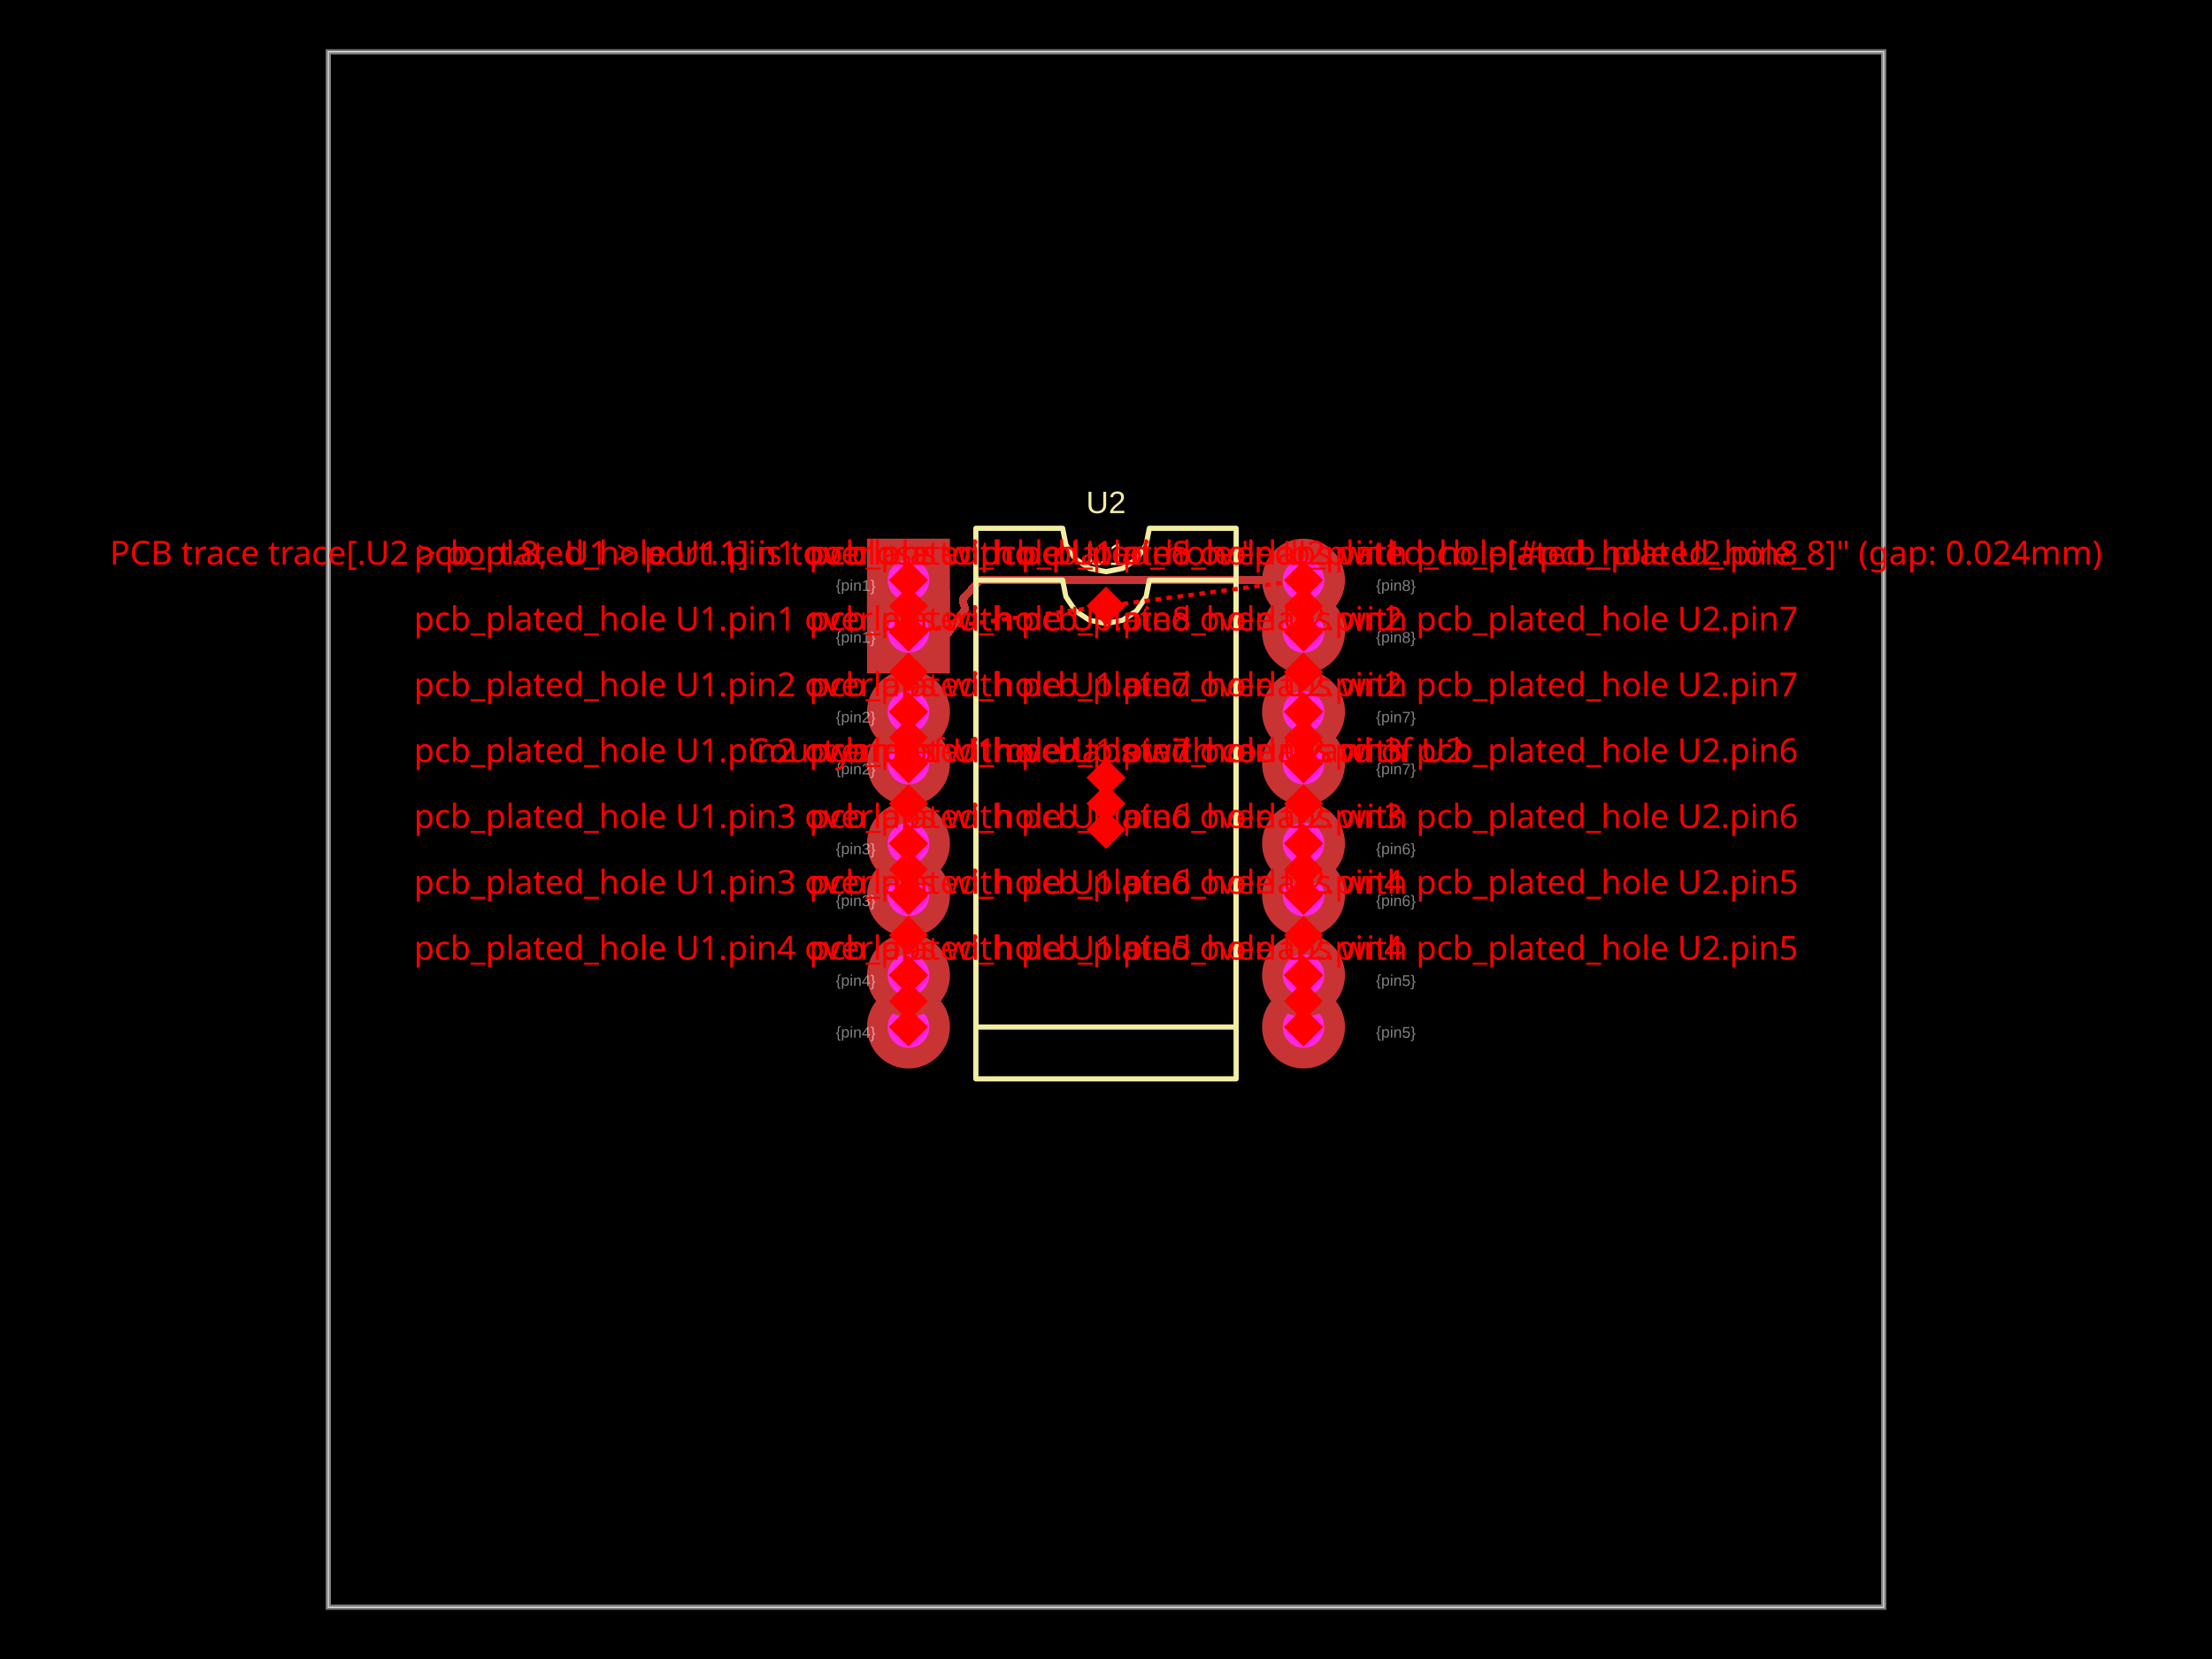
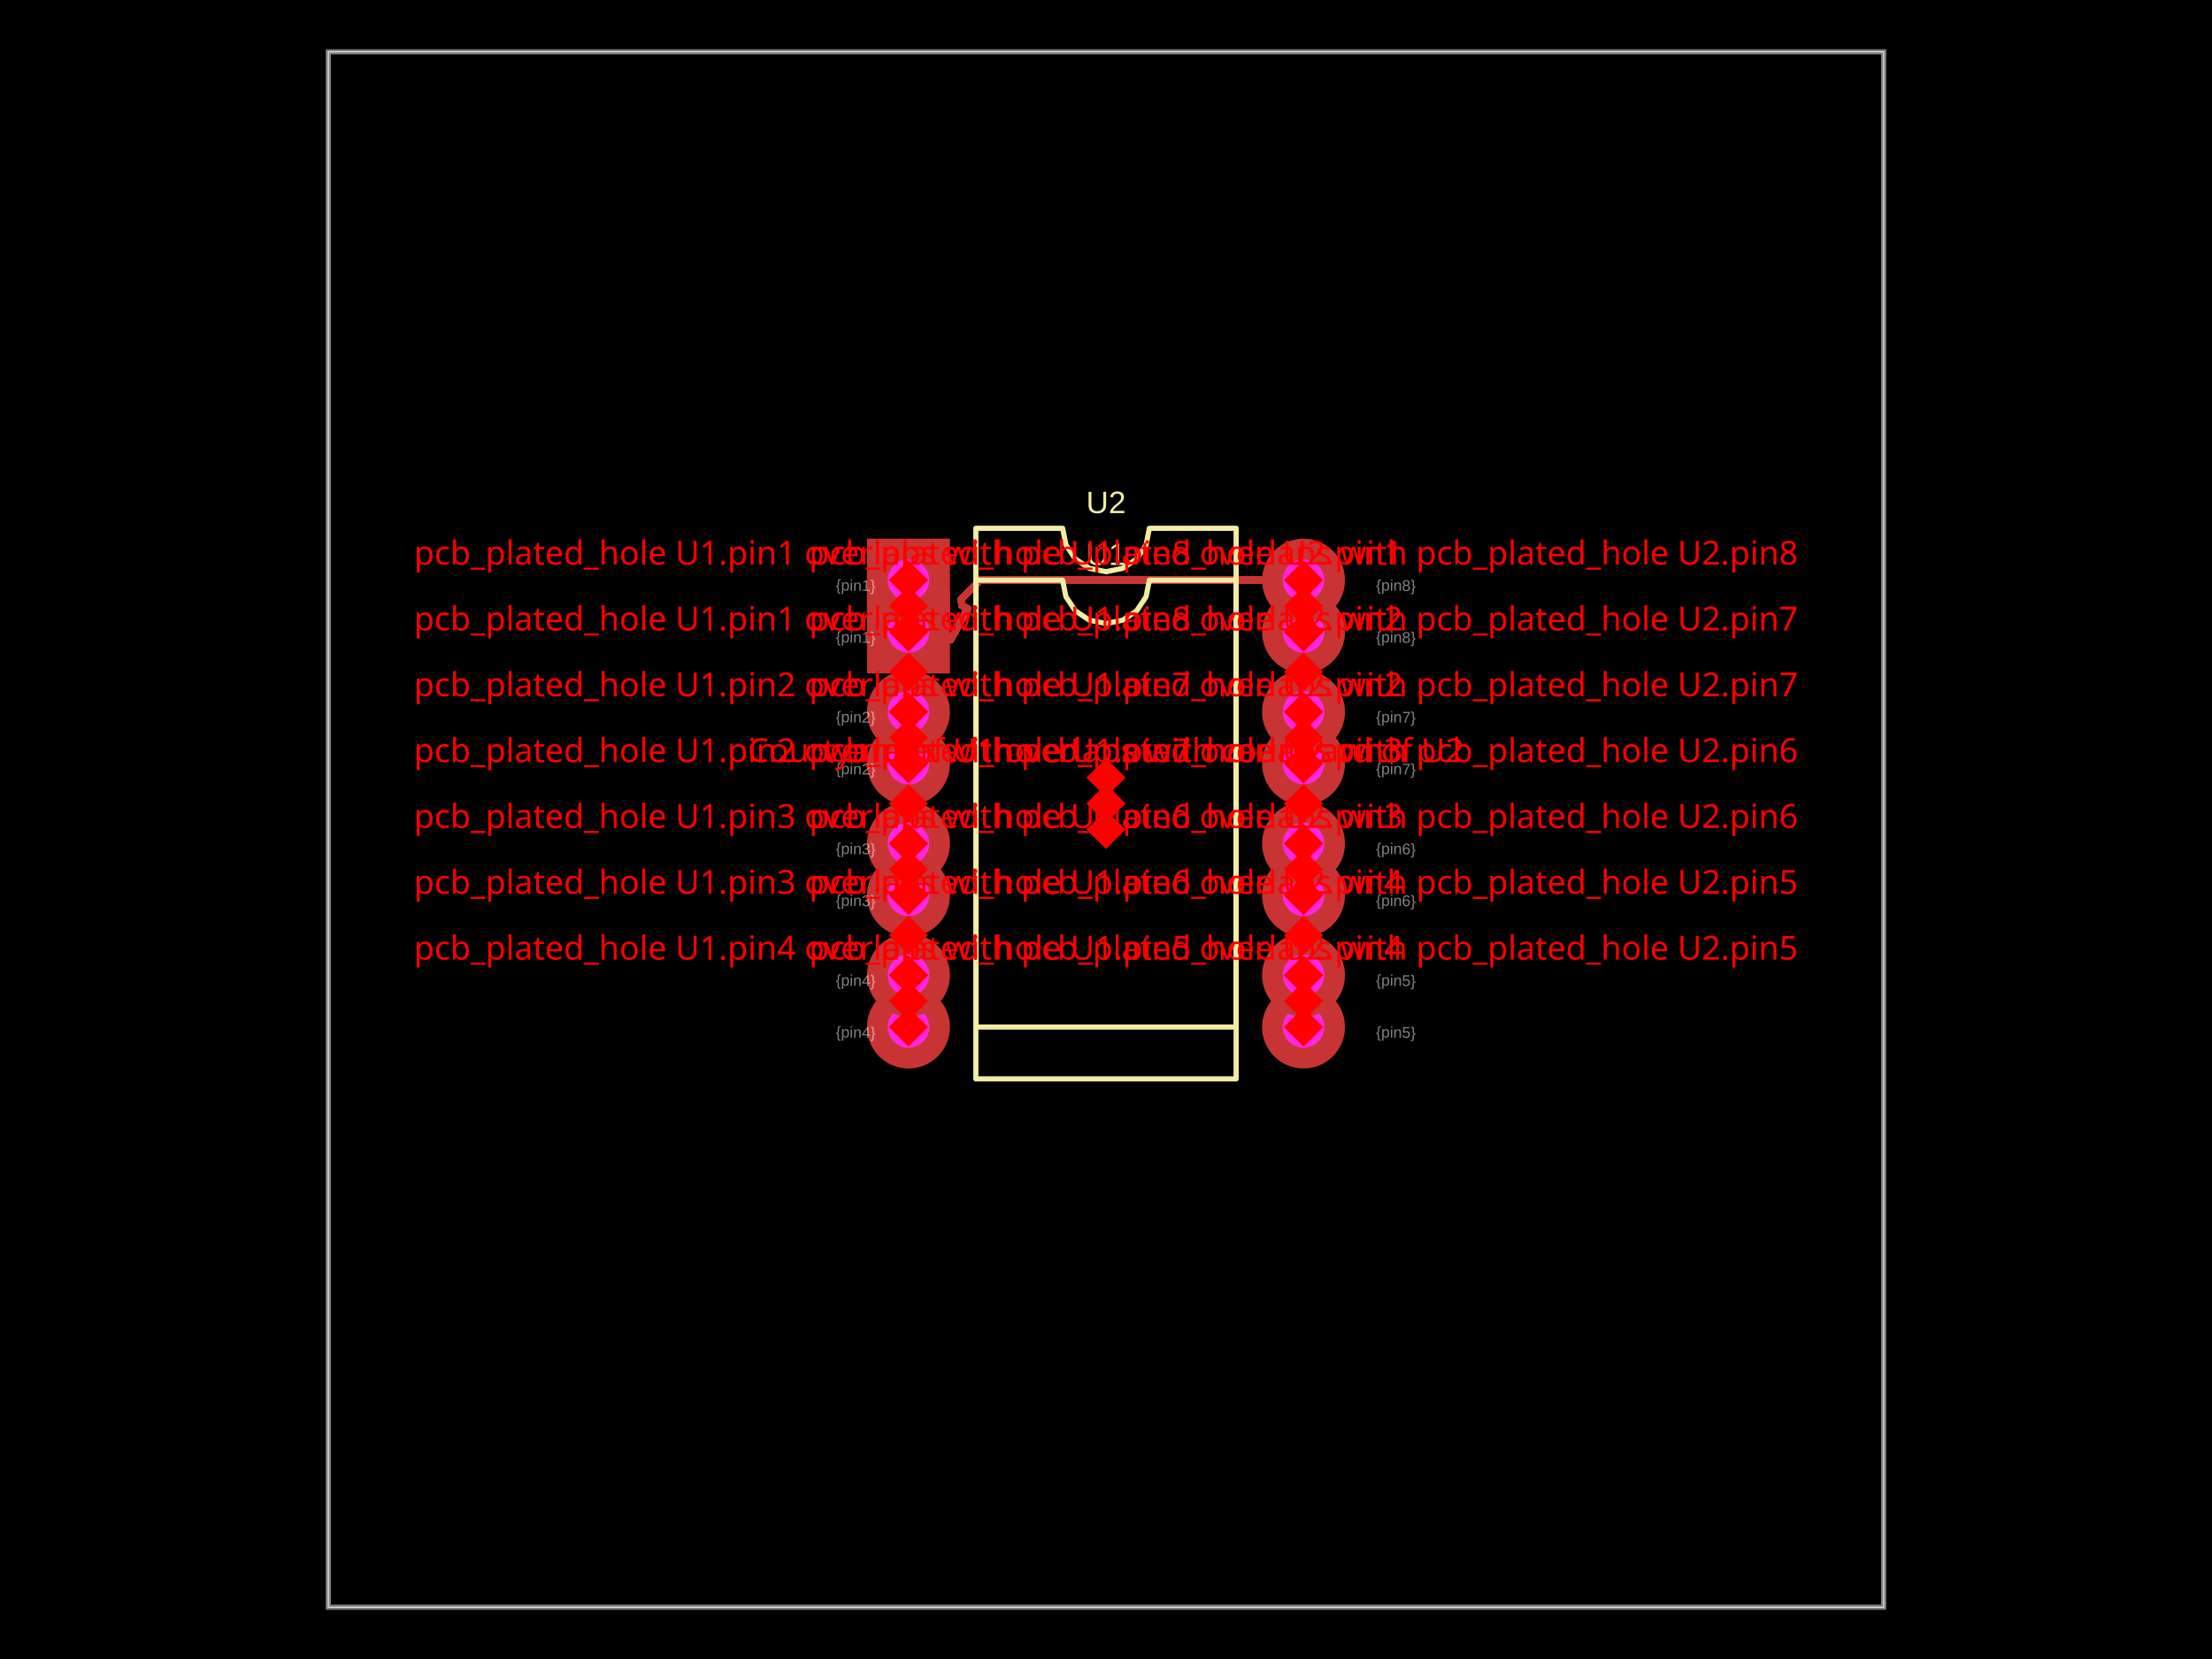
- <svg xmlns="http://www.w3.org/2000/svg" width="800" height="600" data-software-used-string="@tscircuit/core@0.0.1208">
+ <svg xmlns="http://www.w3.org/2000/svg" width="800" height="600" data-software-used-string="@tscircuit/core@0.0.1212">
  <style />
  <rect class="boundary" x="0" y="0" fill="#000" width="800" height="600" data-type="pcb_background" data-pcb-layer="global" />
  <rect class="pcb-boundary" fill="none" stroke="#fff" stroke-width="0.3" x="118.75" y="18.75" width="562.5" height="562.5" data-type="pcb_boundary" data-pcb-layer="global" />
  <path class="pcb-board" d="M 118.75 581.25 L 681.25 581.25 L 681.25 18.75 L 118.75 18.75 Z" fill="none" stroke="rgba(255, 255, 255, 0.5)" stroke-width="1.875" data-type="pcb_board" data-pcb-layer="board" />
  <path class="pcb-trace" stroke="rgb(200, 52, 52)" fill="none" d="M 471.438 209.812 L 354.421 209.812" stroke-width="2.812" stroke-linecap="round" stroke-linejoin="round" shape-rendering="crispEdges" data-type="pcb_trace" data-pcb-layer="top" />
-   <path class="pcb-trace" stroke="rgb(200, 52, 52)" fill="none" d="M 354.421 209.812 L 348.25 216.561" stroke-width="2.812" stroke-linecap="round" stroke-linejoin="round" shape-rendering="crispEdges" data-type="pcb_trace" data-pcb-layer="top" />
-   <path class="pcb-trace" stroke="rgb(200, 52, 52)" fill="none" d="M 348.25 216.561 L 348.25 217.781" stroke-width="2.812" stroke-linecap="round" stroke-linejoin="round" shape-rendering="crispEdges" data-type="pcb_trace" data-pcb-layer="top" />
-   <path class="pcb-trace" stroke="rgb(200, 52, 52)" fill="none" d="M 348.25 217.781 L 349.077 220.202" stroke-width="2.812" stroke-linecap="round" stroke-linejoin="round" shape-rendering="crispEdges" data-type="pcb_trace" data-pcb-layer="top" />
-   <path class="pcb-trace" stroke="rgb(200, 52, 52)" fill="none" d="M 349.077 220.202 L 340.858 231.858" stroke-width="2.812" stroke-linecap="round" stroke-linejoin="round" shape-rendering="crispEdges" data-type="pcb_trace" data-pcb-layer="top" />
-   <path class="pcb-trace" stroke="rgb(200, 52, 52)" fill="none" d="M 340.858 231.858 L 328.717 229.5" stroke-width="2.812" stroke-linecap="round" stroke-linejoin="round" shape-rendering="crispEdges" data-type="pcb_trace" data-pcb-layer="top" />
-   <path class="pcb-trace" stroke="rgb(200, 52, 52)" fill="none" d="M 328.717 229.5 L 328.562 228.562" stroke-width="2.812" stroke-linecap="round" stroke-linejoin="round" shape-rendering="crispEdges" data-type="pcb_trace" data-pcb-layer="top" />
+   <path class="pcb-trace" stroke="rgb(200, 52, 52)" fill="none" d="M 354.421 209.812 L 347.672 216.561" stroke-width="2.812" stroke-linecap="round" stroke-linejoin="round" shape-rendering="crispEdges" data-type="pcb_trace" data-pcb-layer="top" />
+   <path class="pcb-trace" stroke="rgb(200, 52, 52)" fill="none" d="M 347.672 216.561 L 347.883 218.98" stroke-width="2.812" stroke-linecap="round" stroke-linejoin="round" shape-rendering="crispEdges" data-type="pcb_trace" data-pcb-layer="top" />
+   <path class="pcb-trace" stroke="rgb(200, 52, 52)" fill="none" d="M 347.883 218.98 L 349.952 220.1" stroke-width="2.812" stroke-linecap="round" stroke-linejoin="round" shape-rendering="crispEdges" data-type="pcb_trace" data-pcb-layer="top" />
+   <path class="pcb-trace" stroke="rgb(200, 52, 52)" fill="none" d="M 349.952 220.1 L 343.828 231.411" stroke-width="2.812" stroke-linecap="round" stroke-linejoin="round" shape-rendering="crispEdges" data-type="pcb_trace" data-pcb-layer="top" />
+   <path class="pcb-trace" stroke="rgb(200, 52, 52)" fill="none" d="M 343.828 231.411 L 341.759 230.291" stroke-width="2.812" stroke-linecap="round" stroke-linejoin="round" shape-rendering="crispEdges" data-type="pcb_trace" data-pcb-layer="top" />
+   <path class="pcb-trace" stroke="rgb(200, 52, 52)" fill="none" d="M 341.759 230.291 L 339.812 228.408" stroke-width="2.812" stroke-linecap="round" stroke-linejoin="round" shape-rendering="crispEdges" data-type="pcb_trace" data-pcb-layer="top" />
+   <path class="pcb-trace" stroke="rgb(200, 52, 52)" fill="none" d="M 339.812 228.408 L 328.717 228.408" stroke-width="2.812" stroke-linecap="round" stroke-linejoin="round" shape-rendering="crispEdges" data-type="pcb_trace" data-pcb-layer="top" />
+   <path class="pcb-trace" stroke="rgb(200, 52, 52)" fill="none" d="M 328.717 228.408 L 328.562 228.562" stroke-width="2.812" stroke-linecap="round" stroke-linejoin="round" shape-rendering="crispEdges" data-type="pcb_trace" data-pcb-layer="top" />
  <path class="pcb-silkscreen pcb-silkscreen-top" d="M 352.938 390.188 L 352.938 209.812 L 384.312 209.812 L 385.507 215.816 L 388.907 220.905 L 393.997 224.306 L 400 225.5 L 406.003 224.306 L 411.093 220.905 L 414.493 215.816 L 415.688 209.812 L 447.062 209.812 L 447.062 390.188 L 352.938 390.188 Z" fill="none" stroke="#f2eda1" stroke-width="1.875" stroke-linecap="round" stroke-linejoin="round" data-pcb-component-id="pcb_component_0" data-pcb-silkscreen-path-id="pcb_silkscreen_path_0" data-type="pcb_silkscreen_path" data-pcb-layer="top" />
  <text x="0" y="0" dx="0" dy="0" fill="#f2eda1" font-family="Arial, sans-serif" font-size="11.25" text-anchor="middle" dominant-baseline="central" transform="matrix(1,0,0,1,400,200.4375)" class="pcb-silkscreen-text pcb-silkscreen-top" data-pcb-silkscreen-text-id="pcb_component_0" stroke="none" data-type="pcb_silkscreen_text" data-pcb-layer="top">U1</text>
  <path class="pcb-silkscreen pcb-silkscreen-top" d="M 352.938 371.438 L 352.938 191.062 L 384.312 191.062 L 385.507 197.066 L 388.907 202.155 L 393.997 205.556 L 400 206.75 L 406.003 205.556 L 411.093 202.155 L 414.493 197.066 L 415.688 191.062 L 447.062 191.062 L 447.062 371.438 L 352.938 371.438 Z" fill="none" stroke="#f2eda1" stroke-width="1.875" stroke-linecap="round" stroke-linejoin="round" data-pcb-component-id="pcb_component_1" data-pcb-silkscreen-path-id="pcb_silkscreen_path_1" data-type="pcb_silkscreen_path" data-pcb-layer="top" />
  <text x="0" y="0" dx="0" dy="0" fill="#f2eda1" font-family="Arial, sans-serif" font-size="11.25" text-anchor="middle" dominant-baseline="central" transform="matrix(1,0,0,1,400,181.6875)" class="pcb-silkscreen-text pcb-silkscreen-top" data-pcb-silkscreen-text-id="pcb_component_1" stroke="none" data-type="pcb_silkscreen_text" data-pcb-layer="top">U2</text>
  <g data-type="pcb_plated_hole" data-pcb-layer="through">
    <rect class="pcb-hole-outer-pad" fill="rgb(200, 52, 52)" x="313.562" y="213.562" width="30" height="30" data-type="pcb_plated_hole" data-pcb-layer="top" />
    <circle class="pcb-hole-inner" fill="#FF26E2" cx="328.562" cy="228.562" r="7.5" data-type="pcb_plated_hole_drill" data-pcb-layer="drill" />
  </g>
  <g data-type="pcb_plated_hole" data-pcb-layer="through">
    <circle class="pcb-hole-outer" fill="rgb(200, 52, 52)" cx="328.562" cy="276.188" r="15" data-type="pcb_plated_hole" data-pcb-layer="top" />
    <circle class="pcb-hole-inner" fill="#FF26E2" cx="328.562" cy="276.188" r="7.5" data-type="pcb_plated_hole_drill" data-pcb-layer="drill" />
  </g>
  <g data-type="pcb_plated_hole" data-pcb-layer="through">
    <circle class="pcb-hole-outer" fill="rgb(200, 52, 52)" cx="328.562" cy="323.812" r="15" data-type="pcb_plated_hole" data-pcb-layer="top" />
    <circle class="pcb-hole-inner" fill="#FF26E2" cx="328.562" cy="323.812" r="7.5" data-type="pcb_plated_hole_drill" data-pcb-layer="drill" />
  </g>
  <g data-type="pcb_plated_hole" data-pcb-layer="through">
    <circle class="pcb-hole-outer" fill="rgb(200, 52, 52)" cx="328.562" cy="371.438" r="15" data-type="pcb_plated_hole" data-pcb-layer="top" />
    <circle class="pcb-hole-inner" fill="#FF26E2" cx="328.562" cy="371.438" r="7.5" data-type="pcb_plated_hole_drill" data-pcb-layer="drill" />
  </g>
  <g data-type="pcb_plated_hole" data-pcb-layer="through">
    <circle class="pcb-hole-outer" fill="rgb(200, 52, 52)" cx="471.438" cy="371.438" r="15" data-type="pcb_plated_hole" data-pcb-layer="top" />
    <circle class="pcb-hole-inner" fill="#FF26E2" cx="471.438" cy="371.438" r="7.5" data-type="pcb_plated_hole_drill" data-pcb-layer="drill" />
  </g>
  <g data-type="pcb_plated_hole" data-pcb-layer="through">
    <circle class="pcb-hole-outer" fill="rgb(200, 52, 52)" cx="471.438" cy="323.812" r="15" data-type="pcb_plated_hole" data-pcb-layer="top" />
    <circle class="pcb-hole-inner" fill="#FF26E2" cx="471.438" cy="323.812" r="7.5" data-type="pcb_plated_hole_drill" data-pcb-layer="drill" />
  </g>
  <g data-type="pcb_plated_hole" data-pcb-layer="through">
    <circle class="pcb-hole-outer" fill="rgb(200, 52, 52)" cx="471.438" cy="276.188" r="15" data-type="pcb_plated_hole" data-pcb-layer="top" />
    <circle class="pcb-hole-inner" fill="#FF26E2" cx="471.438" cy="276.188" r="7.5" data-type="pcb_plated_hole_drill" data-pcb-layer="drill" />
  </g>
  <g data-type="pcb_plated_hole" data-pcb-layer="through">
    <circle class="pcb-hole-outer" fill="rgb(200, 52, 52)" cx="471.438" cy="228.562" r="15" data-type="pcb_plated_hole" data-pcb-layer="top" />
    <circle class="pcb-hole-inner" fill="#FF26E2" cx="471.438" cy="228.562" r="7.5" data-type="pcb_plated_hole_drill" data-pcb-layer="drill" />
  </g>
  <g data-type="pcb_plated_hole" data-pcb-layer="through">
    <rect class="pcb-hole-outer-pad" fill="rgb(200, 52, 52)" x="313.562" y="194.812" width="30" height="30" data-type="pcb_plated_hole" data-pcb-layer="top" />
    <circle class="pcb-hole-inner" fill="#FF26E2" cx="328.562" cy="209.812" r="7.5" data-type="pcb_plated_hole_drill" data-pcb-layer="drill" />
  </g>
  <g data-type="pcb_plated_hole" data-pcb-layer="through">
    <circle class="pcb-hole-outer" fill="rgb(200, 52, 52)" cx="328.562" cy="257.438" r="15" data-type="pcb_plated_hole" data-pcb-layer="top" />
    <circle class="pcb-hole-inner" fill="#FF26E2" cx="328.562" cy="257.438" r="7.5" data-type="pcb_plated_hole_drill" data-pcb-layer="drill" />
  </g>
  <g data-type="pcb_plated_hole" data-pcb-layer="through">
    <circle class="pcb-hole-outer" fill="rgb(200, 52, 52)" cx="328.562" cy="305.062" r="15" data-type="pcb_plated_hole" data-pcb-layer="top" />
    <circle class="pcb-hole-inner" fill="#FF26E2" cx="328.562" cy="305.062" r="7.5" data-type="pcb_plated_hole_drill" data-pcb-layer="drill" />
  </g>
  <g data-type="pcb_plated_hole" data-pcb-layer="through">
    <circle class="pcb-hole-outer" fill="rgb(200, 52, 52)" cx="328.562" cy="352.688" r="15" data-type="pcb_plated_hole" data-pcb-layer="top" />
    <circle class="pcb-hole-inner" fill="#FF26E2" cx="328.562" cy="352.688" r="7.5" data-type="pcb_plated_hole_drill" data-pcb-layer="drill" />
  </g>
  <g data-type="pcb_plated_hole" data-pcb-layer="through">
    <circle class="pcb-hole-outer" fill="rgb(200, 52, 52)" cx="471.438" cy="352.688" r="15" data-type="pcb_plated_hole" data-pcb-layer="top" />
    <circle class="pcb-hole-inner" fill="#FF26E2" cx="471.438" cy="352.688" r="7.5" data-type="pcb_plated_hole_drill" data-pcb-layer="drill" />
  </g>
  <g data-type="pcb_plated_hole" data-pcb-layer="through">
    <circle class="pcb-hole-outer" fill="rgb(200, 52, 52)" cx="471.438" cy="305.062" r="15" data-type="pcb_plated_hole" data-pcb-layer="top" />
    <circle class="pcb-hole-inner" fill="#FF26E2" cx="471.438" cy="305.062" r="7.5" data-type="pcb_plated_hole_drill" data-pcb-layer="drill" />
  </g>
  <g data-type="pcb_plated_hole" data-pcb-layer="through">
    <circle class="pcb-hole-outer" fill="rgb(200, 52, 52)" cx="471.438" cy="257.438" r="15" data-type="pcb_plated_hole" data-pcb-layer="top" />
    <circle class="pcb-hole-inner" fill="#FF26E2" cx="471.438" cy="257.438" r="7.5" data-type="pcb_plated_hole_drill" data-pcb-layer="drill" />
  </g>
  <g data-type="pcb_plated_hole" data-pcb-layer="through">
    <circle class="pcb-hole-outer" fill="rgb(200, 52, 52)" cx="471.438" cy="209.812" r="15" data-type="pcb_plated_hole" data-pcb-layer="top" />
    <circle class="pcb-hole-inner" fill="#FF26E2" cx="471.438" cy="209.812" r="7.5" data-type="pcb_plated_hole_drill" data-pcb-layer="drill" />
  </g>
  <text x="0" y="0" font-family="Arial, sans-serif" font-size="5.625" text-anchor="start" dominant-baseline="text-before-edge" transform="matrix(0.9998477,0.01745241,-0.01745241,0.9998477,302.3125,228.5625)" class="pcb-fabrication-note-text" fill="rgba(255,255,255,0.5)" data-type="pcb_fabrication_note_text" data-pcb-layer="overlay">{pin1}</text>
  <text x="0" y="0" font-family="Arial, sans-serif" font-size="5.625" text-anchor="start" dominant-baseline="text-before-edge" transform="matrix(0.9998477,0.01745241,-0.01745241,0.9998477,302.3125,276.1875)" class="pcb-fabrication-note-text" fill="rgba(255,255,255,0.5)" data-type="pcb_fabrication_note_text" data-pcb-layer="overlay">{pin2}</text>
  <text x="0" y="0" font-family="Arial, sans-serif" font-size="5.625" text-anchor="start" dominant-baseline="text-before-edge" transform="matrix(0.9998477,0.01745241,-0.01745241,0.9998477,302.3125,323.8125)" class="pcb-fabrication-note-text" fill="rgba(255,255,255,0.5)" data-type="pcb_fabrication_note_text" data-pcb-layer="overlay">{pin3}</text>
  <text x="0" y="0" font-family="Arial, sans-serif" font-size="5.625" text-anchor="start" dominant-baseline="text-before-edge" transform="matrix(0.9998477,0.01745241,-0.01745241,0.9998477,302.3125,371.4375)" class="pcb-fabrication-note-text" fill="rgba(255,255,255,0.5)" data-type="pcb_fabrication_note_text" data-pcb-layer="overlay">{pin4}</text>
  <text x="0" y="0" font-family="Arial, sans-serif" font-size="5.625" text-anchor="start" dominant-baseline="text-before-edge" transform="matrix(0.9998477,0.01745241,-0.01745241,0.9998477,497.6875,371.4375)" class="pcb-fabrication-note-text" fill="rgba(255,255,255,0.5)" data-type="pcb_fabrication_note_text" data-pcb-layer="overlay">{pin5}</text>
  <text x="0" y="0" font-family="Arial, sans-serif" font-size="5.625" text-anchor="start" dominant-baseline="text-before-edge" transform="matrix(0.9998477,0.01745241,-0.01745241,0.9998477,497.6875,323.8125)" class="pcb-fabrication-note-text" fill="rgba(255,255,255,0.5)" data-type="pcb_fabrication_note_text" data-pcb-layer="overlay">{pin6}</text>
  <text x="0" y="0" font-family="Arial, sans-serif" font-size="5.625" text-anchor="start" dominant-baseline="text-before-edge" transform="matrix(0.9998477,0.01745241,-0.01745241,0.9998477,497.6875,276.1875)" class="pcb-fabrication-note-text" fill="rgba(255,255,255,0.5)" data-type="pcb_fabrication_note_text" data-pcb-layer="overlay">{pin7}</text>
  <text x="0" y="0" font-family="Arial, sans-serif" font-size="5.625" text-anchor="start" dominant-baseline="text-before-edge" transform="matrix(0.9998477,0.01745241,-0.01745241,0.9998477,497.6875,228.5625)" class="pcb-fabrication-note-text" fill="rgba(255,255,255,0.5)" data-type="pcb_fabrication_note_text" data-pcb-layer="overlay">{pin8}</text>
  <text x="0" y="0" font-family="Arial, sans-serif" font-size="5.625" text-anchor="start" dominant-baseline="text-before-edge" transform="matrix(0.9998477,0.01745241,-0.01745241,0.9998477,302.3125,209.8125)" class="pcb-fabrication-note-text" fill="rgba(255,255,255,0.5)" data-type="pcb_fabrication_note_text" data-pcb-layer="overlay">{pin1}</text>
  <text x="0" y="0" font-family="Arial, sans-serif" font-size="5.625" text-anchor="start" dominant-baseline="text-before-edge" transform="matrix(0.9998477,0.01745241,-0.01745241,0.9998477,302.3125,257.4375)" class="pcb-fabrication-note-text" fill="rgba(255,255,255,0.5)" data-type="pcb_fabrication_note_text" data-pcb-layer="overlay">{pin2}</text>
  <text x="0" y="0" font-family="Arial, sans-serif" font-size="5.625" text-anchor="start" dominant-baseline="text-before-edge" transform="matrix(0.9998477,0.01745241,-0.01745241,0.9998477,302.3125,305.0625)" class="pcb-fabrication-note-text" fill="rgba(255,255,255,0.5)" data-type="pcb_fabrication_note_text" data-pcb-layer="overlay">{pin3}</text>
  <text x="0" y="0" font-family="Arial, sans-serif" font-size="5.625" text-anchor="start" dominant-baseline="text-before-edge" transform="matrix(0.9998477,0.01745241,-0.01745241,0.9998477,302.3125,352.6875)" class="pcb-fabrication-note-text" fill="rgba(255,255,255,0.5)" data-type="pcb_fabrication_note_text" data-pcb-layer="overlay">{pin4}</text>
  <text x="0" y="0" font-family="Arial, sans-serif" font-size="5.625" text-anchor="start" dominant-baseline="text-before-edge" transform="matrix(0.9998477,0.01745241,-0.01745241,0.9998477,497.6875,352.6875)" class="pcb-fabrication-note-text" fill="rgba(255,255,255,0.5)" data-type="pcb_fabrication_note_text" data-pcb-layer="overlay">{pin5}</text>
  <text x="0" y="0" font-family="Arial, sans-serif" font-size="5.625" text-anchor="start" dominant-baseline="text-before-edge" transform="matrix(0.9998477,0.01745241,-0.01745241,0.9998477,497.6875,305.0625)" class="pcb-fabrication-note-text" fill="rgba(255,255,255,0.5)" data-type="pcb_fabrication_note_text" data-pcb-layer="overlay">{pin6}</text>
  <text x="0" y="0" font-family="Arial, sans-serif" font-size="5.625" text-anchor="start" dominant-baseline="text-before-edge" transform="matrix(0.9998477,0.01745241,-0.01745241,0.9998477,497.6875,257.4375)" class="pcb-fabrication-note-text" fill="rgba(255,255,255,0.5)" data-type="pcb_fabrication_note_text" data-pcb-layer="overlay">{pin7}</text>
  <text x="0" y="0" font-family="Arial, sans-serif" font-size="5.625" text-anchor="start" dominant-baseline="text-before-edge" transform="matrix(0.9998477,0.01745241,-0.01745241,0.9998477,497.6875,209.8125)" class="pcb-fabrication-note-text" fill="rgba(255,255,255,0.5)" data-type="pcb_fabrication_note_text" data-pcb-layer="overlay">{pin8}</text>
-   <line x1="471.438" y1="209.812" x2="400" y2="219.188" stroke="red" stroke-width="1.5" stroke-dasharray="2,2" data-type="pcb_trace_error" data-pcb-layer="overlay" />
-   <line x1="400" y1="219.188" x2="328.562" y2="228.562" stroke="red" stroke-width="1.5" stroke-dasharray="2,2" data-type="pcb_trace_error" data-pcb-layer="overlay" />
-   <rect x="395" y="214.188" width="10" height="10" fill="red" transform="rotate(45 400 219.1875)" data-type="pcb_trace_error" data-pcb-layer="overlay" />
-   <text x="400" y="204.188" fill="red" font-family="sans-serif" font-size="12" text-anchor="middle" data-type="pcb_trace_error" data-pcb-layer="overlay">PCB trace trace[.U2 &gt; port.8, .U1 &gt; port.1] is too close to pcb_plated_hole "pcb_plated_hole[#pcb_plated_hole_8]" (gap: 0.024mm)</text>
  <rect x="323.562" y="214.188" width="10" height="10" fill="red" transform="rotate(45 328.5625 219.1875)" data-type="pcb_footprint_overlap_error" data-pcb-layer="overlay" />
  <text x="328.562" y="204.188" fill="red" font-family="sans-serif" font-size="12" text-anchor="middle" data-type="pcb_footprint_overlap_error" data-pcb-layer="overlay">pcb_plated_hole U1.pin1 overlaps with pcb_plated_hole U2.pin1</text>
  <rect x="323.562" y="223.562" width="10" height="10" fill="red" transform="rotate(45 328.5625 228.5625)" data-type="pcb_footprint_overlap_error" data-pcb-layer="overlay" />
  <line x1="328.562" y1="219.188" x2="328.562" y2="228.562" stroke="red" stroke-width="1.5" stroke-dasharray="2,2" data-type="pcb_footprint_overlap_error" data-pcb-layer="overlay" />
  <rect x="323.562" y="204.812" width="10" height="10" fill="red" transform="rotate(45 328.5625 209.8125)" data-type="pcb_footprint_overlap_error" data-pcb-layer="overlay" />
  <line x1="328.562" y1="219.188" x2="328.562" y2="209.812" stroke="red" stroke-width="1.5" stroke-dasharray="2,2" data-type="pcb_footprint_overlap_error" data-pcb-layer="overlay" />
  <rect x="323.562" y="238" width="10" height="10" fill="red" transform="rotate(45 328.5625 243)" data-type="pcb_footprint_overlap_error" data-pcb-layer="overlay" />
  <text x="328.562" y="228" fill="red" font-family="sans-serif" font-size="12" text-anchor="middle" data-type="pcb_footprint_overlap_error" data-pcb-layer="overlay">pcb_plated_hole U1.pin1 overlaps with pcb_plated_hole U2.pin2</text>
  <rect x="323.562" y="223.562" width="10" height="10" fill="red" transform="rotate(45 328.5625 228.5625)" data-type="pcb_footprint_overlap_error" data-pcb-layer="overlay" />
  <line x1="328.562" y1="243" x2="328.562" y2="228.562" stroke="red" stroke-width="1.5" stroke-dasharray="2,2" data-type="pcb_footprint_overlap_error" data-pcb-layer="overlay" />
  <rect x="323.562" y="252.438" width="10" height="10" fill="red" transform="rotate(45 328.5625 257.4375)" data-type="pcb_footprint_overlap_error" data-pcb-layer="overlay" />
  <line x1="328.562" y1="243" x2="328.562" y2="257.438" stroke="red" stroke-width="1.5" stroke-dasharray="2,2" data-type="pcb_footprint_overlap_error" data-pcb-layer="overlay" />
  <rect x="323.562" y="261.812" width="10" height="10" fill="red" transform="rotate(45 328.5625 266.8125)" data-type="pcb_footprint_overlap_error" data-pcb-layer="overlay" />
  <text x="328.562" y="251.812" fill="red" font-family="sans-serif" font-size="12" text-anchor="middle" data-type="pcb_footprint_overlap_error" data-pcb-layer="overlay">pcb_plated_hole U1.pin2 overlaps with pcb_plated_hole U2.pin2</text>
  <rect x="323.562" y="271.188" width="10" height="10" fill="red" transform="rotate(45 328.5625 276.1875)" data-type="pcb_footprint_overlap_error" data-pcb-layer="overlay" />
  <line x1="328.562" y1="266.812" x2="328.562" y2="276.188" stroke="red" stroke-width="1.5" stroke-dasharray="2,2" data-type="pcb_footprint_overlap_error" data-pcb-layer="overlay" />
  <rect x="323.562" y="252.438" width="10" height="10" fill="red" transform="rotate(45 328.5625 257.4375)" data-type="pcb_footprint_overlap_error" data-pcb-layer="overlay" />
  <line x1="328.562" y1="266.812" x2="328.562" y2="257.438" stroke="red" stroke-width="1.5" stroke-dasharray="2,2" data-type="pcb_footprint_overlap_error" data-pcb-layer="overlay" />
  <rect x="323.562" y="285.625" width="10" height="10" fill="red" transform="rotate(45 328.5625 290.625)" data-type="pcb_footprint_overlap_error" data-pcb-layer="overlay" />
  <text x="328.562" y="275.625" fill="red" font-family="sans-serif" font-size="12" text-anchor="middle" data-type="pcb_footprint_overlap_error" data-pcb-layer="overlay">pcb_plated_hole U1.pin2 overlaps with pcb_plated_hole U2.pin3</text>
  <rect x="323.562" y="271.188" width="10" height="10" fill="red" transform="rotate(45 328.5625 276.1875)" data-type="pcb_footprint_overlap_error" data-pcb-layer="overlay" />
  <line x1="328.562" y1="290.625" x2="328.562" y2="276.188" stroke="red" stroke-width="1.5" stroke-dasharray="2,2" data-type="pcb_footprint_overlap_error" data-pcb-layer="overlay" />
  <rect x="323.562" y="300.062" width="10" height="10" fill="red" transform="rotate(45 328.5625 305.0625)" data-type="pcb_footprint_overlap_error" data-pcb-layer="overlay" />
  <line x1="328.562" y1="290.625" x2="328.562" y2="305.062" stroke="red" stroke-width="1.5" stroke-dasharray="2,2" data-type="pcb_footprint_overlap_error" data-pcb-layer="overlay" />
  <rect x="323.562" y="309.438" width="10" height="10" fill="red" transform="rotate(45 328.5625 314.4375)" data-type="pcb_footprint_overlap_error" data-pcb-layer="overlay" />
  <text x="328.562" y="299.438" fill="red" font-family="sans-serif" font-size="12" text-anchor="middle" data-type="pcb_footprint_overlap_error" data-pcb-layer="overlay">pcb_plated_hole U1.pin3 overlaps with pcb_plated_hole U2.pin3</text>
  <rect x="323.562" y="318.812" width="10" height="10" fill="red" transform="rotate(45 328.5625 323.8125)" data-type="pcb_footprint_overlap_error" data-pcb-layer="overlay" />
  <line x1="328.562" y1="314.438" x2="328.562" y2="323.812" stroke="red" stroke-width="1.5" stroke-dasharray="2,2" data-type="pcb_footprint_overlap_error" data-pcb-layer="overlay" />
  <rect x="323.562" y="300.062" width="10" height="10" fill="red" transform="rotate(45 328.5625 305.0625)" data-type="pcb_footprint_overlap_error" data-pcb-layer="overlay" />
  <line x1="328.562" y1="314.438" x2="328.562" y2="305.062" stroke="red" stroke-width="1.5" stroke-dasharray="2,2" data-type="pcb_footprint_overlap_error" data-pcb-layer="overlay" />
  <rect x="323.562" y="333.25" width="10" height="10" fill="red" transform="rotate(45 328.5625 338.25)" data-type="pcb_footprint_overlap_error" data-pcb-layer="overlay" />
  <text x="328.562" y="323.25" fill="red" font-family="sans-serif" font-size="12" text-anchor="middle" data-type="pcb_footprint_overlap_error" data-pcb-layer="overlay">pcb_plated_hole U1.pin3 overlaps with pcb_plated_hole U2.pin4</text>
  <rect x="323.562" y="318.812" width="10" height="10" fill="red" transform="rotate(45 328.5625 323.8125)" data-type="pcb_footprint_overlap_error" data-pcb-layer="overlay" />
  <line x1="328.562" y1="338.25" x2="328.562" y2="323.812" stroke="red" stroke-width="1.5" stroke-dasharray="2,2" data-type="pcb_footprint_overlap_error" data-pcb-layer="overlay" />
  <rect x="323.562" y="347.688" width="10" height="10" fill="red" transform="rotate(45 328.5625 352.6875)" data-type="pcb_footprint_overlap_error" data-pcb-layer="overlay" />
  <line x1="328.562" y1="338.25" x2="328.562" y2="352.688" stroke="red" stroke-width="1.5" stroke-dasharray="2,2" data-type="pcb_footprint_overlap_error" data-pcb-layer="overlay" />
  <rect x="323.562" y="357.062" width="10" height="10" fill="red" transform="rotate(45 328.5625 362.0625)" data-type="pcb_footprint_overlap_error" data-pcb-layer="overlay" />
  <text x="328.562" y="347.062" fill="red" font-family="sans-serif" font-size="12" text-anchor="middle" data-type="pcb_footprint_overlap_error" data-pcb-layer="overlay">pcb_plated_hole U1.pin4 overlaps with pcb_plated_hole U2.pin4</text>
  <rect x="323.562" y="366.438" width="10" height="10" fill="red" transform="rotate(45 328.5625 371.4375)" data-type="pcb_footprint_overlap_error" data-pcb-layer="overlay" />
  <line x1="328.562" y1="362.062" x2="328.562" y2="371.438" stroke="red" stroke-width="1.5" stroke-dasharray="2,2" data-type="pcb_footprint_overlap_error" data-pcb-layer="overlay" />
  <rect x="323.562" y="347.688" width="10" height="10" fill="red" transform="rotate(45 328.5625 352.6875)" data-type="pcb_footprint_overlap_error" data-pcb-layer="overlay" />
  <line x1="328.562" y1="362.062" x2="328.562" y2="352.688" stroke="red" stroke-width="1.5" stroke-dasharray="2,2" data-type="pcb_footprint_overlap_error" data-pcb-layer="overlay" />
  <rect x="466.438" y="357.062" width="10" height="10" fill="red" transform="rotate(45 471.4375 362.0625)" data-type="pcb_footprint_overlap_error" data-pcb-layer="overlay" />
  <text x="471.438" y="347.062" fill="red" font-family="sans-serif" font-size="12" text-anchor="middle" data-type="pcb_footprint_overlap_error" data-pcb-layer="overlay">pcb_plated_hole U1.pin5 overlaps with pcb_plated_hole U2.pin5</text>
  <rect x="466.438" y="366.438" width="10" height="10" fill="red" transform="rotate(45 471.4375 371.4375)" data-type="pcb_footprint_overlap_error" data-pcb-layer="overlay" />
  <line x1="471.438" y1="362.062" x2="471.438" y2="371.438" stroke="red" stroke-width="1.5" stroke-dasharray="2,2" data-type="pcb_footprint_overlap_error" data-pcb-layer="overlay" />
  <rect x="466.438" y="347.688" width="10" height="10" fill="red" transform="rotate(45 471.4375 352.6875)" data-type="pcb_footprint_overlap_error" data-pcb-layer="overlay" />
  <line x1="471.438" y1="362.062" x2="471.438" y2="352.688" stroke="red" stroke-width="1.5" stroke-dasharray="2,2" data-type="pcb_footprint_overlap_error" data-pcb-layer="overlay" />
  <rect x="466.438" y="333.25" width="10" height="10" fill="red" transform="rotate(45 471.4375 338.25)" data-type="pcb_footprint_overlap_error" data-pcb-layer="overlay" />
  <text x="471.438" y="323.25" fill="red" font-family="sans-serif" font-size="12" text-anchor="middle" data-type="pcb_footprint_overlap_error" data-pcb-layer="overlay">pcb_plated_hole U1.pin6 overlaps with pcb_plated_hole U2.pin5</text>
  <rect x="466.438" y="318.812" width="10" height="10" fill="red" transform="rotate(45 471.4375 323.8125)" data-type="pcb_footprint_overlap_error" data-pcb-layer="overlay" />
  <line x1="471.438" y1="338.25" x2="471.438" y2="323.812" stroke="red" stroke-width="1.5" stroke-dasharray="2,2" data-type="pcb_footprint_overlap_error" data-pcb-layer="overlay" />
  <rect x="466.438" y="347.688" width="10" height="10" fill="red" transform="rotate(45 471.4375 352.6875)" data-type="pcb_footprint_overlap_error" data-pcb-layer="overlay" />
  <line x1="471.438" y1="338.25" x2="471.438" y2="352.688" stroke="red" stroke-width="1.5" stroke-dasharray="2,2" data-type="pcb_footprint_overlap_error" data-pcb-layer="overlay" />
  <rect x="466.438" y="309.438" width="10" height="10" fill="red" transform="rotate(45 471.4375 314.4375)" data-type="pcb_footprint_overlap_error" data-pcb-layer="overlay" />
  <text x="471.438" y="299.438" fill="red" font-family="sans-serif" font-size="12" text-anchor="middle" data-type="pcb_footprint_overlap_error" data-pcb-layer="overlay">pcb_plated_hole U1.pin6 overlaps with pcb_plated_hole U2.pin6</text>
  <rect x="466.438" y="318.812" width="10" height="10" fill="red" transform="rotate(45 471.4375 323.8125)" data-type="pcb_footprint_overlap_error" data-pcb-layer="overlay" />
  <line x1="471.438" y1="314.438" x2="471.438" y2="323.812" stroke="red" stroke-width="1.5" stroke-dasharray="2,2" data-type="pcb_footprint_overlap_error" data-pcb-layer="overlay" />
  <rect x="466.438" y="300.062" width="10" height="10" fill="red" transform="rotate(45 471.4375 305.0625)" data-type="pcb_footprint_overlap_error" data-pcb-layer="overlay" />
  <line x1="471.438" y1="314.438" x2="471.438" y2="305.062" stroke="red" stroke-width="1.5" stroke-dasharray="2,2" data-type="pcb_footprint_overlap_error" data-pcb-layer="overlay" />
  <rect x="466.438" y="285.625" width="10" height="10" fill="red" transform="rotate(45 471.4375 290.625)" data-type="pcb_footprint_overlap_error" data-pcb-layer="overlay" />
  <text x="471.438" y="275.625" fill="red" font-family="sans-serif" font-size="12" text-anchor="middle" data-type="pcb_footprint_overlap_error" data-pcb-layer="overlay">pcb_plated_hole U1.pin7 overlaps with pcb_plated_hole U2.pin6</text>
  <rect x="466.438" y="271.188" width="10" height="10" fill="red" transform="rotate(45 471.4375 276.1875)" data-type="pcb_footprint_overlap_error" data-pcb-layer="overlay" />
  <line x1="471.438" y1="290.625" x2="471.438" y2="276.188" stroke="red" stroke-width="1.5" stroke-dasharray="2,2" data-type="pcb_footprint_overlap_error" data-pcb-layer="overlay" />
  <rect x="466.438" y="300.062" width="10" height="10" fill="red" transform="rotate(45 471.4375 305.0625)" data-type="pcb_footprint_overlap_error" data-pcb-layer="overlay" />
  <line x1="471.438" y1="290.625" x2="471.438" y2="305.062" stroke="red" stroke-width="1.5" stroke-dasharray="2,2" data-type="pcb_footprint_overlap_error" data-pcb-layer="overlay" />
  <rect x="466.438" y="261.812" width="10" height="10" fill="red" transform="rotate(45 471.4375 266.8125)" data-type="pcb_footprint_overlap_error" data-pcb-layer="overlay" />
  <text x="471.438" y="251.812" fill="red" font-family="sans-serif" font-size="12" text-anchor="middle" data-type="pcb_footprint_overlap_error" data-pcb-layer="overlay">pcb_plated_hole U1.pin7 overlaps with pcb_plated_hole U2.pin7</text>
  <rect x="466.438" y="271.188" width="10" height="10" fill="red" transform="rotate(45 471.4375 276.1875)" data-type="pcb_footprint_overlap_error" data-pcb-layer="overlay" />
  <line x1="471.438" y1="266.812" x2="471.438" y2="276.188" stroke="red" stroke-width="1.5" stroke-dasharray="2,2" data-type="pcb_footprint_overlap_error" data-pcb-layer="overlay" />
  <rect x="466.438" y="252.438" width="10" height="10" fill="red" transform="rotate(45 471.4375 257.4375)" data-type="pcb_footprint_overlap_error" data-pcb-layer="overlay" />
  <line x1="471.438" y1="266.812" x2="471.438" y2="257.438" stroke="red" stroke-width="1.5" stroke-dasharray="2,2" data-type="pcb_footprint_overlap_error" data-pcb-layer="overlay" />
  <rect x="466.438" y="238" width="10" height="10" fill="red" transform="rotate(45 471.4375 243)" data-type="pcb_footprint_overlap_error" data-pcb-layer="overlay" />
  <text x="471.438" y="228" fill="red" font-family="sans-serif" font-size="12" text-anchor="middle" data-type="pcb_footprint_overlap_error" data-pcb-layer="overlay">pcb_plated_hole U1.pin8 overlaps with pcb_plated_hole U2.pin7</text>
  <rect x="466.438" y="223.562" width="10" height="10" fill="red" transform="rotate(45 471.4375 228.5625)" data-type="pcb_footprint_overlap_error" data-pcb-layer="overlay" />
  <line x1="471.438" y1="243" x2="471.438" y2="228.562" stroke="red" stroke-width="1.5" stroke-dasharray="2,2" data-type="pcb_footprint_overlap_error" data-pcb-layer="overlay" />
  <rect x="466.438" y="252.438" width="10" height="10" fill="red" transform="rotate(45 471.4375 257.4375)" data-type="pcb_footprint_overlap_error" data-pcb-layer="overlay" />
  <line x1="471.438" y1="243" x2="471.438" y2="257.438" stroke="red" stroke-width="1.5" stroke-dasharray="2,2" data-type="pcb_footprint_overlap_error" data-pcb-layer="overlay" />
  <rect x="466.438" y="214.188" width="10" height="10" fill="red" transform="rotate(45 471.4375 219.1875)" data-type="pcb_footprint_overlap_error" data-pcb-layer="overlay" />
  <text x="471.438" y="204.188" fill="red" font-family="sans-serif" font-size="12" text-anchor="middle" data-type="pcb_footprint_overlap_error" data-pcb-layer="overlay">pcb_plated_hole U1.pin8 overlaps with pcb_plated_hole U2.pin8</text>
  <rect x="466.438" y="223.562" width="10" height="10" fill="red" transform="rotate(45 471.4375 228.5625)" data-type="pcb_footprint_overlap_error" data-pcb-layer="overlay" />
  <line x1="471.438" y1="219.188" x2="471.438" y2="228.562" stroke="red" stroke-width="1.5" stroke-dasharray="2,2" data-type="pcb_footprint_overlap_error" data-pcb-layer="overlay" />
  <rect x="466.438" y="204.812" width="10" height="10" fill="red" transform="rotate(45 471.4375 209.8125)" data-type="pcb_footprint_overlap_error" data-pcb-layer="overlay" />
  <line x1="471.438" y1="219.188" x2="471.438" y2="209.812" stroke="red" stroke-width="1.5" stroke-dasharray="2,2" data-type="pcb_footprint_overlap_error" data-pcb-layer="overlay" />
  <rect x="395" y="285.625" width="10" height="10" fill="red" transform="rotate(45 400 290.625)" data-type="pcb_courtyard_overlap_error" data-pcb-layer="overlay" />
  <text x="400" y="275.625" fill="red" font-family="sans-serif" font-size="12" text-anchor="middle" data-type="pcb_courtyard_overlap_error" data-pcb-layer="overlay">Courtyard of U1 overlaps with courtyard of U2</text>
  <rect x="395" y="295" width="10" height="10" fill="red" transform="rotate(45 400 300)" data-type="pcb_courtyard_overlap_error" data-pcb-layer="overlay" />
  <rect x="395" y="276.25" width="10" height="10" fill="red" transform="rotate(45 400 281.25)" data-type="pcb_courtyard_overlap_error" data-pcb-layer="overlay" />
  <line x1="400" y1="300" x2="400" y2="281.25" stroke="red" stroke-width="1.5" stroke-dasharray="4,3" data-type="pcb_courtyard_overlap_error" data-pcb-layer="overlay" />
</svg>
